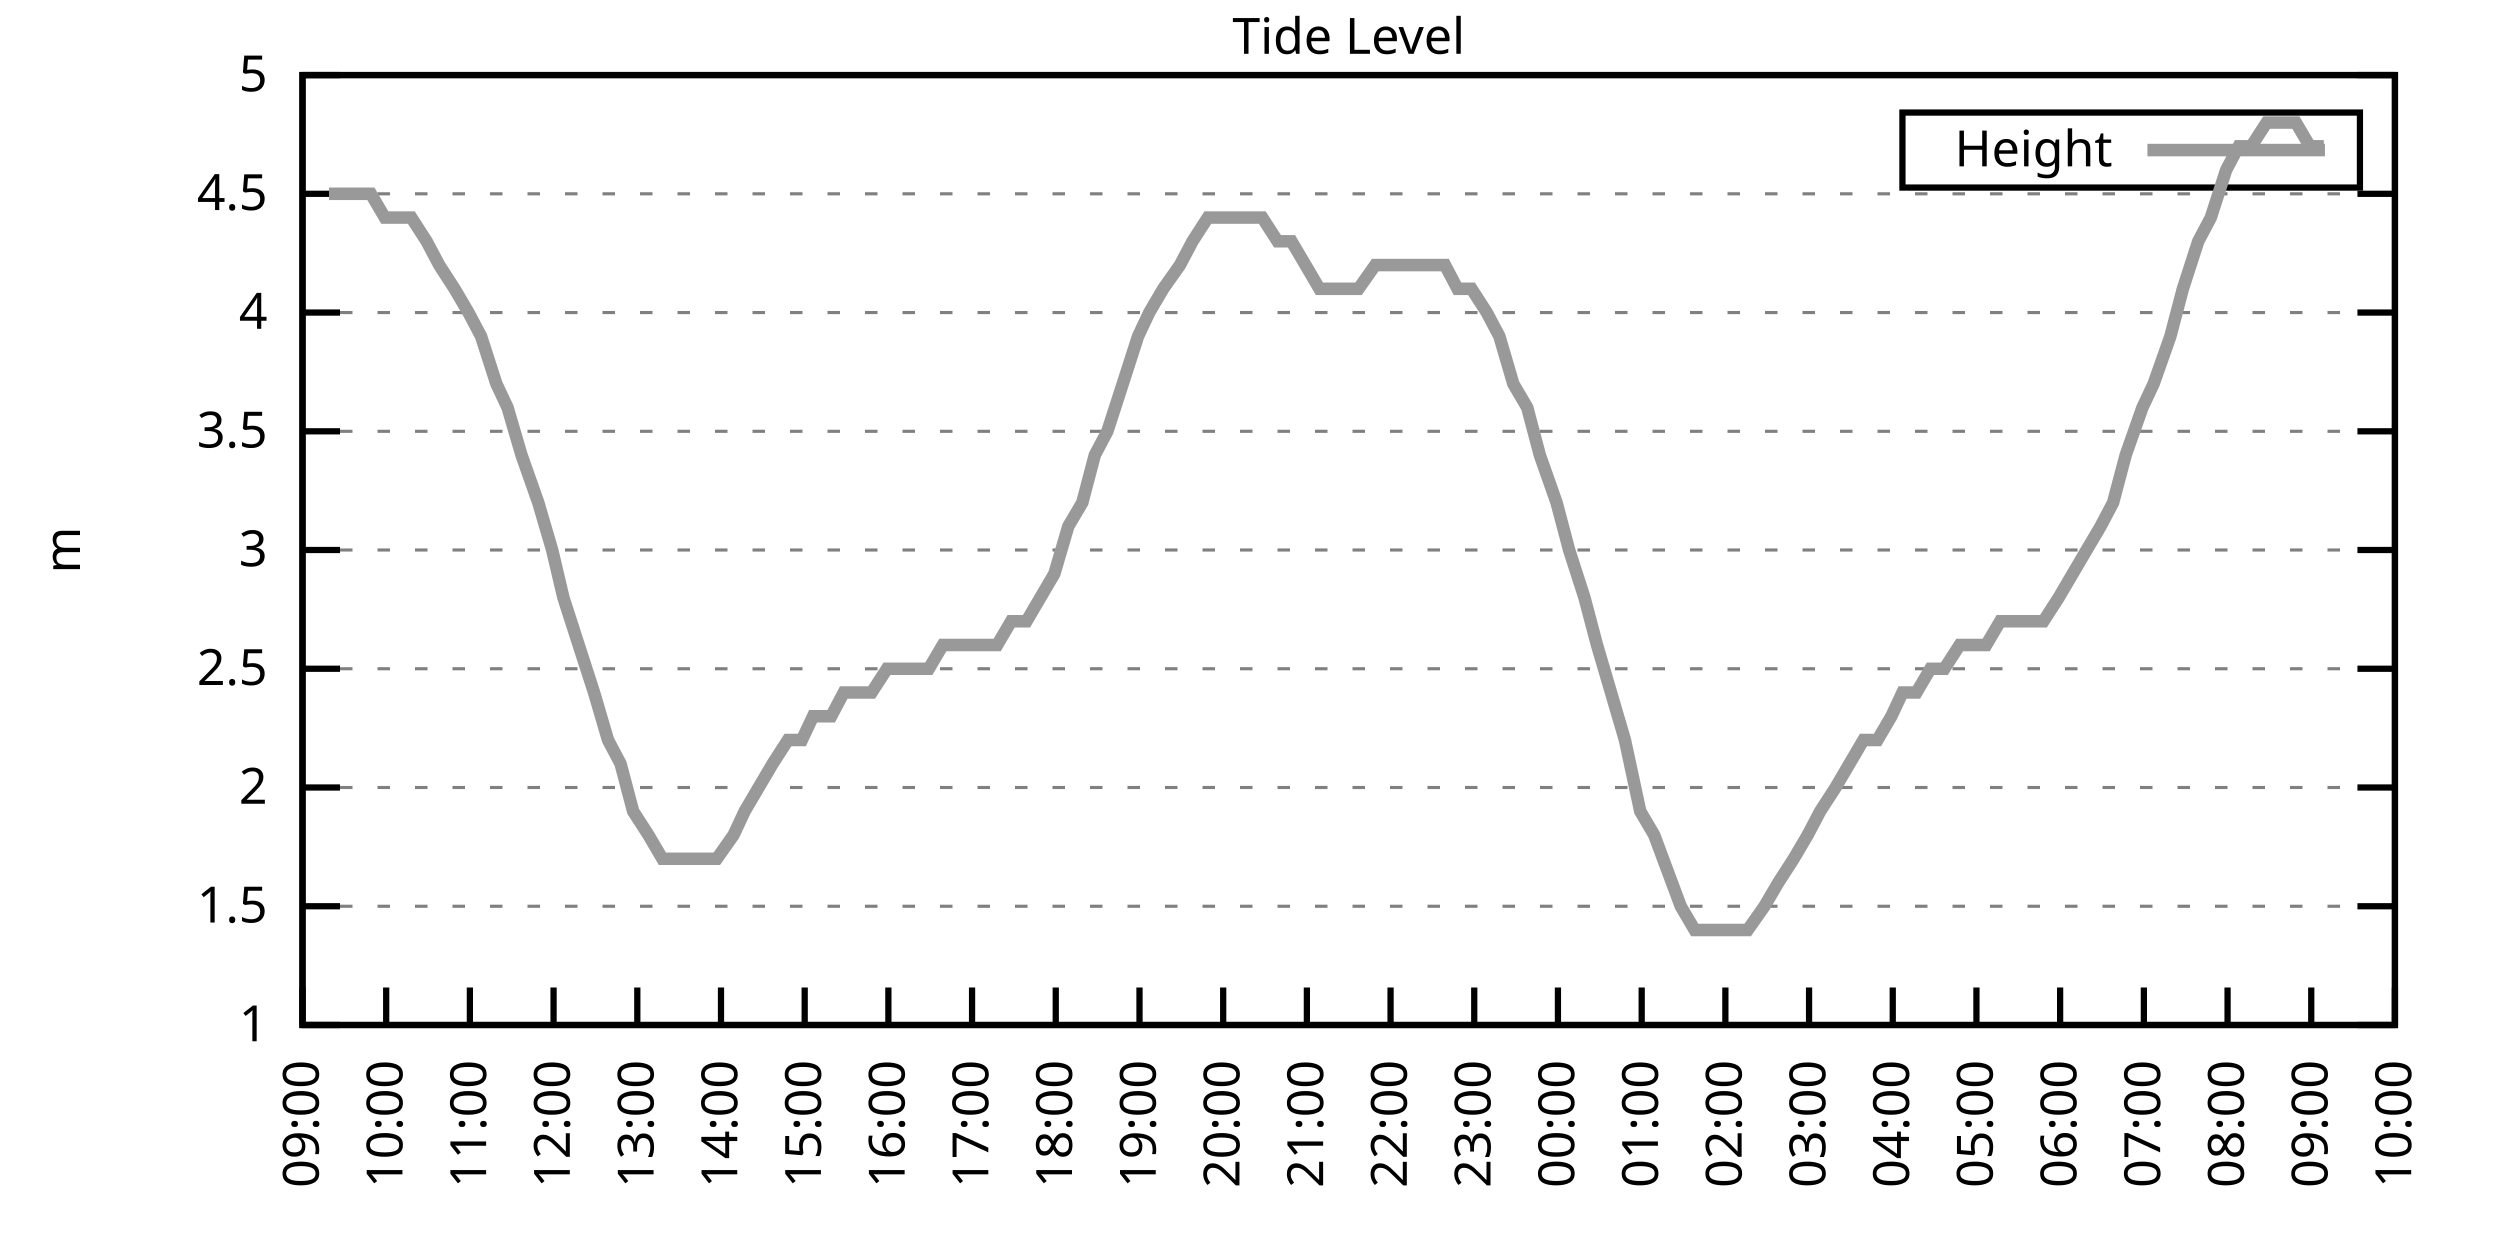
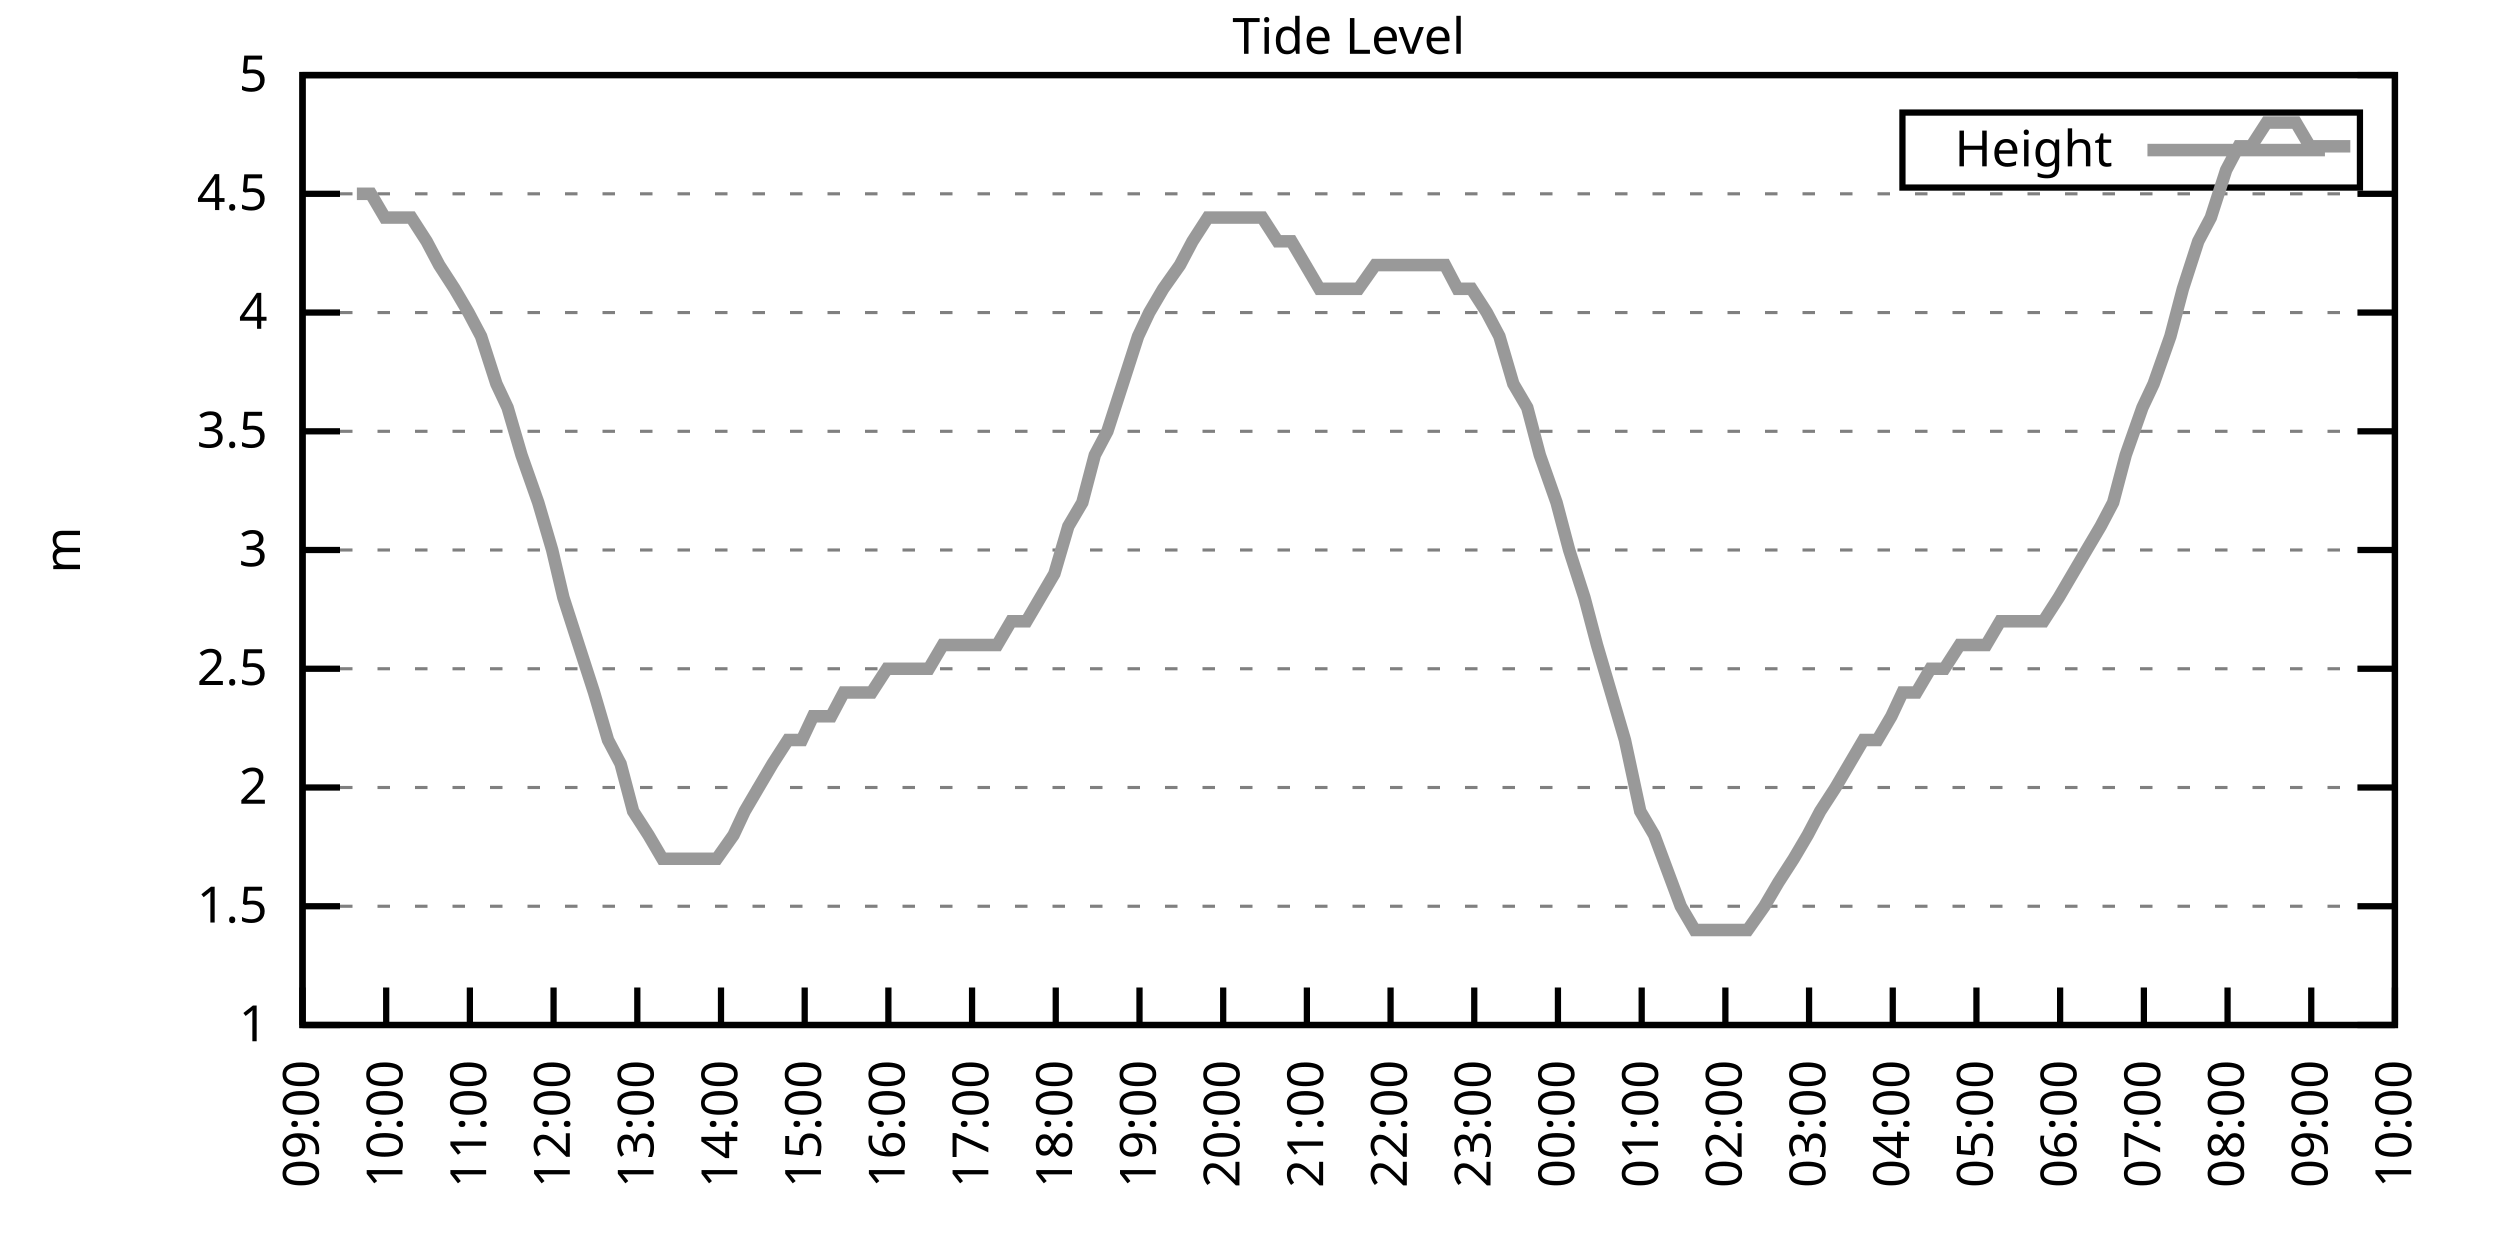
<svg xmlns="http://www.w3.org/2000/svg" xmlns:xlink="http://www.w3.org/1999/xlink" width="400" height="200" viewBox="0 0 400 200">
  <g id="gnuplot_canvas">
    <rect x="0" y="0" width="400" height="200" fill="none" />
    <defs>
      <circle id="gpDot" r="0.5" stroke-width="0.5" stroke="currentColor" />
      <path id="gpPt0" stroke-width="0.333" stroke="currentColor" d="M-1,0 h2 M0,-1 v2" />
      <path id="gpPt1" stroke-width="0.333" stroke="currentColor" d="M-1,-1 L1,1 M1,-1 L-1,1" />
      <path id="gpPt2" stroke-width="0.333" stroke="currentColor" d="M-1,0 L1,0 M0,-1 L0,1 M-1,-1 L1,1 M-1,1 L1,-1" />
      <rect id="gpPt3" stroke-width="0.333" stroke="currentColor" x="-1" y="-1" width="2" height="2" />
      <rect id="gpPt4" stroke-width="0.333" stroke="currentColor" fill="currentColor" x="-1" y="-1" width="2" height="2" />
      <circle id="gpPt5" stroke-width="0.333" stroke="currentColor" cx="0" cy="0" r="1" />
      <use xlink:href="#gpPt5" id="gpPt6" fill="currentColor" stroke="none" />
      <path id="gpPt7" stroke-width="0.333" stroke="currentColor" d="M0,-1.33 L-1.33,0.67 L1.33,0.67 z" />
      <use xlink:href="#gpPt7" id="gpPt8" fill="currentColor" stroke="none" />
      <use xlink:href="#gpPt7" id="gpPt9" stroke="currentColor" transform="rotate(180)" />
      <use xlink:href="#gpPt9" id="gpPt10" fill="currentColor" stroke="none" />
      <use xlink:href="#gpPt3" id="gpPt11" stroke="currentColor" transform="rotate(45)" />
      <use xlink:href="#gpPt11" id="gpPt12" fill="currentColor" stroke="none" />
      <path id="gpPt13" stroke-width="0.333" stroke="currentColor" d="M0,1.330 L1.265,0.411 L0.782,-1.067 L-0.782,-1.076 L-1.265,0.411 z" />
      <use xlink:href="#gpPt13" id="gpPt14" fill="currentColor" stroke="none" />
      <filter id="textbox" filterUnits="objectBoundingBox" x="0" y="0" height="1" width="1">
        <feFlood flood-color="white" flood-opacity="1" result="bgnd" />
        <feComposite in="SourceGraphic" in2="bgnd" operator="atop" />
      </filter>
      <filter id="greybox" filterUnits="objectBoundingBox" x="0" y="0" height="1" width="1">
        <feFlood flood-color="lightgrey" flood-opacity="1" result="grey" />
        <feComposite in="SourceGraphic" in2="grey" operator="atop" />
      </filter>
    </defs>
    <g fill="none" color="white" stroke="currentColor" stroke-width="1.00" stroke-linecap="butt" stroke-linejoin="miter">
</g>
    <g fill="none" color="black" stroke="currentColor" stroke-width="1.00" stroke-linecap="butt" stroke-linejoin="miter">
      <g stroke="none" shape-rendering="crispEdges">
        <polygon fill="rgb(255, 255, 255)" points="48.40,164.00 383.18,164.00 383.18,12.02 48.40,12.02 " />
      </g>
    </g>
    <g fill="none" color="black" stroke="currentColor" stroke-width="1.00" stroke-linecap="butt" stroke-linejoin="miter">
</g>
    <g fill="none" color="black" stroke="black" stroke-width="0.50" stroke-linecap="butt" stroke-linejoin="miter">
</g>
    <g fill="none" color="gray" stroke="currentColor" stroke-width="0.50" stroke-linecap="butt" stroke-linejoin="miter">
      <path stroke="gray" stroke-dasharray="2,4" class="gridline" d="M48.40,164.00 L383.19,164.00  " />
    </g>
    <g fill="none" color="gray" stroke="gray" stroke-width="1.00" stroke-linecap="butt" stroke-linejoin="miter">
</g>
    <g fill="none" color="black" stroke="currentColor" stroke-width="1.00" stroke-linecap="butt" stroke-linejoin="miter">
      <path stroke="black" d="M48.40,164.00 L54.40,164.00 M383.19,164.00 L377.19,164.00  " />
      <g transform="translate(42.80,166.60)" stroke="none" fill="black" font-family="Sans" font-size="8.00" text-anchor="end">
        <text>
          <tspan font-family="Sans"> 1</tspan>
        </text>
      </g>
    </g>
    <g fill="none" color="black" stroke="currentColor" stroke-width="1.00" stroke-linecap="butt" stroke-linejoin="miter">
</g>
    <g fill="none" color="black" stroke="black" stroke-width="0.50" stroke-linecap="butt" stroke-linejoin="miter">
</g>
    <g fill="none" color="gray" stroke="currentColor" stroke-width="0.50" stroke-linecap="butt" stroke-linejoin="miter">
      <path stroke="gray" stroke-dasharray="2,4" class="gridline" d="M48.40,145.00 L383.19,145.00  " />
    </g>
    <g fill="none" color="gray" stroke="gray" stroke-width="1.00" stroke-linecap="butt" stroke-linejoin="miter">
</g>
    <g fill="none" color="black" stroke="currentColor" stroke-width="1.00" stroke-linecap="butt" stroke-linejoin="miter">
      <path stroke="black" d="M48.40,145.00 L54.40,145.00 M383.19,145.00 L377.19,145.00  " />
      <g transform="translate(42.80,147.60)" stroke="none" fill="black" font-family="Sans" font-size="8.00" text-anchor="end">
        <text>
          <tspan font-family="Sans"> 1.5</tspan>
        </text>
      </g>
    </g>
    <g fill="none" color="black" stroke="currentColor" stroke-width="1.00" stroke-linecap="butt" stroke-linejoin="miter">
</g>
    <g fill="none" color="black" stroke="black" stroke-width="0.50" stroke-linecap="butt" stroke-linejoin="miter">
</g>
    <g fill="none" color="gray" stroke="currentColor" stroke-width="0.50" stroke-linecap="butt" stroke-linejoin="miter">
      <path stroke="gray" stroke-dasharray="2,4" class="gridline" d="M48.40,126.00 L383.19,126.00  " />
    </g>
    <g fill="none" color="gray" stroke="gray" stroke-width="1.00" stroke-linecap="butt" stroke-linejoin="miter">
</g>
    <g fill="none" color="black" stroke="currentColor" stroke-width="1.00" stroke-linecap="butt" stroke-linejoin="miter">
      <path stroke="black" d="M48.40,126.00 L54.40,126.00 M383.19,126.00 L377.19,126.00  " />
      <g transform="translate(42.80,128.60)" stroke="none" fill="black" font-family="Sans" font-size="8.00" text-anchor="end">
        <text>
          <tspan font-family="Sans"> 2</tspan>
        </text>
      </g>
    </g>
    <g fill="none" color="black" stroke="currentColor" stroke-width="1.00" stroke-linecap="butt" stroke-linejoin="miter">
</g>
    <g fill="none" color="black" stroke="black" stroke-width="0.50" stroke-linecap="butt" stroke-linejoin="miter">
</g>
    <g fill="none" color="gray" stroke="currentColor" stroke-width="0.50" stroke-linecap="butt" stroke-linejoin="miter">
      <path stroke="gray" stroke-dasharray="2,4" class="gridline" d="M48.40,107.00 L383.19,107.00  " />
    </g>
    <g fill="none" color="gray" stroke="gray" stroke-width="1.00" stroke-linecap="butt" stroke-linejoin="miter">
</g>
    <g fill="none" color="black" stroke="currentColor" stroke-width="1.00" stroke-linecap="butt" stroke-linejoin="miter">
      <path stroke="black" d="M48.40,107.00 L54.40,107.00 M383.19,107.00 L377.19,107.00  " />
      <g transform="translate(42.80,109.60)" stroke="none" fill="black" font-family="Sans" font-size="8.00" text-anchor="end">
        <text>
          <tspan font-family="Sans"> 2.5</tspan>
        </text>
      </g>
    </g>
    <g fill="none" color="black" stroke="currentColor" stroke-width="1.00" stroke-linecap="butt" stroke-linejoin="miter">
</g>
    <g fill="none" color="black" stroke="black" stroke-width="0.50" stroke-linecap="butt" stroke-linejoin="miter">
</g>
    <g fill="none" color="gray" stroke="currentColor" stroke-width="0.50" stroke-linecap="butt" stroke-linejoin="miter">
      <path stroke="gray" stroke-dasharray="2,4" class="gridline" d="M48.40,88.00 L383.19,88.00  " />
    </g>
    <g fill="none" color="gray" stroke="gray" stroke-width="1.00" stroke-linecap="butt" stroke-linejoin="miter">
</g>
    <g fill="none" color="black" stroke="currentColor" stroke-width="1.00" stroke-linecap="butt" stroke-linejoin="miter">
      <path stroke="black" d="M48.40,88.00 L54.40,88.00 M383.19,88.00 L377.19,88.00  " />
      <g transform="translate(42.80,90.60)" stroke="none" fill="black" font-family="Sans" font-size="8.00" text-anchor="end">
        <text>
          <tspan font-family="Sans"> 3</tspan>
        </text>
      </g>
    </g>
    <g fill="none" color="black" stroke="currentColor" stroke-width="1.00" stroke-linecap="butt" stroke-linejoin="miter">
</g>
    <g fill="none" color="black" stroke="black" stroke-width="0.50" stroke-linecap="butt" stroke-linejoin="miter">
</g>
    <g fill="none" color="gray" stroke="currentColor" stroke-width="0.50" stroke-linecap="butt" stroke-linejoin="miter">
      <path stroke="gray" stroke-dasharray="2,4" class="gridline" d="M48.40,69.01 L383.19,69.01  " />
    </g>
    <g fill="none" color="gray" stroke="gray" stroke-width="1.00" stroke-linecap="butt" stroke-linejoin="miter">
</g>
    <g fill="none" color="black" stroke="currentColor" stroke-width="1.00" stroke-linecap="butt" stroke-linejoin="miter">
      <path stroke="black" d="M48.40,69.01 L54.40,69.01 M383.19,69.01 L377.19,69.01  " />
      <g transform="translate(42.80,71.61)" stroke="none" fill="black" font-family="Sans" font-size="8.00" text-anchor="end">
        <text>
          <tspan font-family="Sans"> 3.5</tspan>
        </text>
      </g>
    </g>
    <g fill="none" color="black" stroke="currentColor" stroke-width="1.00" stroke-linecap="butt" stroke-linejoin="miter">
</g>
    <g fill="none" color="black" stroke="black" stroke-width="0.50" stroke-linecap="butt" stroke-linejoin="miter">
</g>
    <g fill="none" color="gray" stroke="currentColor" stroke-width="0.50" stroke-linecap="butt" stroke-linejoin="miter">
      <path stroke="gray" stroke-dasharray="2,4" class="gridline" d="M48.40,50.01 L383.19,50.01  " />
    </g>
    <g fill="none" color="gray" stroke="gray" stroke-width="1.00" stroke-linecap="butt" stroke-linejoin="miter">
</g>
    <g fill="none" color="black" stroke="currentColor" stroke-width="1.00" stroke-linecap="butt" stroke-linejoin="miter">
      <path stroke="black" d="M48.40,50.01 L54.40,50.01 M383.19,50.01 L377.19,50.01  " />
      <g transform="translate(42.80,52.61)" stroke="none" fill="black" font-family="Sans" font-size="8.00" text-anchor="end">
        <text>
          <tspan font-family="Sans"> 4</tspan>
        </text>
      </g>
    </g>
    <g fill="none" color="black" stroke="currentColor" stroke-width="1.00" stroke-linecap="butt" stroke-linejoin="miter">
</g>
    <g fill="none" color="black" stroke="black" stroke-width="0.50" stroke-linecap="butt" stroke-linejoin="miter">
</g>
    <g fill="none" color="gray" stroke="currentColor" stroke-width="0.50" stroke-linecap="butt" stroke-linejoin="miter">
      <path stroke="gray" stroke-dasharray="2,4" class="gridline" d="M48.40,31.01 L383.19,31.01  " />
    </g>
    <g fill="none" color="gray" stroke="gray" stroke-width="1.00" stroke-linecap="butt" stroke-linejoin="miter">
</g>
    <g fill="none" color="black" stroke="currentColor" stroke-width="1.00" stroke-linecap="butt" stroke-linejoin="miter">
      <path stroke="black" d="M48.40,31.01 L54.40,31.01 M383.19,31.01 L377.19,31.01  " />
      <g transform="translate(42.80,33.61)" stroke="none" fill="black" font-family="Sans" font-size="8.00" text-anchor="end">
        <text>
          <tspan font-family="Sans"> 4.5</tspan>
        </text>
      </g>
    </g>
    <g fill="none" color="black" stroke="currentColor" stroke-width="1.00" stroke-linecap="butt" stroke-linejoin="miter">
</g>
    <g fill="none" color="black" stroke="black" stroke-width="0.50" stroke-linecap="butt" stroke-linejoin="miter">
</g>
    <g fill="none" color="gray" stroke="currentColor" stroke-width="0.50" stroke-linecap="butt" stroke-linejoin="miter">
      <path stroke="gray" stroke-dasharray="2,4" class="gridline" d="M48.40,12.01 L383.19,12.01  " />
    </g>
    <g fill="none" color="gray" stroke="gray" stroke-width="1.00" stroke-linecap="butt" stroke-linejoin="miter">
</g>
    <g fill="none" color="black" stroke="currentColor" stroke-width="1.00" stroke-linecap="butt" stroke-linejoin="miter">
      <path stroke="black" d="M48.40,12.01 L54.40,12.01 M383.19,12.01 L377.19,12.01  " />
      <g transform="translate(42.80,14.61)" stroke="none" fill="black" font-family="Sans" font-size="8.00" text-anchor="end">
        <text>
          <tspan font-family="Sans"> 5</tspan>
        </text>
      </g>
    </g>
    <g fill="none" color="black" stroke="currentColor" stroke-width="1.00" stroke-linecap="butt" stroke-linejoin="miter">
      <path stroke="black" d="M48.40,164.00 L48.40,158.00  " />
      <g transform="translate(51.00,169.60) rotate(270.00)" stroke="none" fill="black" font-family="Sans" font-size="8.00" text-anchor="end">
        <text>
          <tspan font-family="Sans">09:00</tspan>
        </text>
      </g>
    </g>
    <g fill="none" color="black" stroke="currentColor" stroke-width="1.00" stroke-linecap="butt" stroke-linejoin="miter">
      <path stroke="black" d="M61.79,164.00 L61.79,158.00  " />
      <g transform="translate(64.39,169.60) rotate(270.00)" stroke="none" fill="black" font-family="Sans" font-size="8.00" text-anchor="end">
        <text>
          <tspan font-family="Sans">10:00</tspan>
        </text>
      </g>
    </g>
    <g fill="none" color="black" stroke="currentColor" stroke-width="1.00" stroke-linecap="butt" stroke-linejoin="miter">
      <path stroke="black" d="M75.18,164.00 L75.18,158.00  " />
      <g transform="translate(77.78,169.60) rotate(270.00)" stroke="none" fill="black" font-family="Sans" font-size="8.00" text-anchor="end">
        <text>
          <tspan font-family="Sans">11:00</tspan>
        </text>
      </g>
    </g>
    <g fill="none" color="black" stroke="currentColor" stroke-width="1.00" stroke-linecap="butt" stroke-linejoin="miter">
      <path stroke="black" d="M88.57,164.00 L88.57,158.00  " />
      <g transform="translate(91.17,169.60) rotate(270.00)" stroke="none" fill="black" font-family="Sans" font-size="8.00" text-anchor="end">
        <text>
          <tspan font-family="Sans">12:00</tspan>
        </text>
      </g>
    </g>
    <g fill="none" color="black" stroke="currentColor" stroke-width="1.00" stroke-linecap="butt" stroke-linejoin="miter">
      <path stroke="black" d="M101.97,164.00 L101.97,158.00  " />
      <g transform="translate(104.57,169.60) rotate(270.00)" stroke="none" fill="black" font-family="Sans" font-size="8.00" text-anchor="end">
        <text>
          <tspan font-family="Sans">13:00</tspan>
        </text>
      </g>
    </g>
    <g fill="none" color="black" stroke="currentColor" stroke-width="1.00" stroke-linecap="butt" stroke-linejoin="miter">
      <path stroke="black" d="M115.36,164.00 L115.36,158.00  " />
      <g transform="translate(117.96,169.60) rotate(270.00)" stroke="none" fill="black" font-family="Sans" font-size="8.00" text-anchor="end">
        <text>
          <tspan font-family="Sans">14:00</tspan>
        </text>
      </g>
    </g>
    <g fill="none" color="black" stroke="currentColor" stroke-width="1.00" stroke-linecap="butt" stroke-linejoin="miter">
      <path stroke="black" d="M128.75,164.00 L128.75,158.00  " />
      <g transform="translate(131.35,169.60) rotate(270.00)" stroke="none" fill="black" font-family="Sans" font-size="8.00" text-anchor="end">
        <text>
          <tspan font-family="Sans">15:00</tspan>
        </text>
      </g>
    </g>
    <g fill="none" color="black" stroke="currentColor" stroke-width="1.00" stroke-linecap="butt" stroke-linejoin="miter">
      <path stroke="black" d="M142.14,164.00 L142.14,158.00  " />
      <g transform="translate(144.74,169.60) rotate(270.00)" stroke="none" fill="black" font-family="Sans" font-size="8.00" text-anchor="end">
        <text>
          <tspan font-family="Sans">16:00</tspan>
        </text>
      </g>
    </g>
    <g fill="none" color="black" stroke="currentColor" stroke-width="1.00" stroke-linecap="butt" stroke-linejoin="miter">
      <path stroke="black" d="M155.53,164.00 L155.53,158.00  " />
      <g transform="translate(158.13,169.60) rotate(270.00)" stroke="none" fill="black" font-family="Sans" font-size="8.00" text-anchor="end">
        <text>
          <tspan font-family="Sans">17:00</tspan>
        </text>
      </g>
    </g>
    <g fill="none" color="black" stroke="currentColor" stroke-width="1.00" stroke-linecap="butt" stroke-linejoin="miter">
      <path stroke="black" d="M168.92,164.00 L168.92,158.00  " />
      <g transform="translate(171.52,169.60) rotate(270.00)" stroke="none" fill="black" font-family="Sans" font-size="8.00" text-anchor="end">
        <text>
          <tspan font-family="Sans">18:00</tspan>
        </text>
      </g>
    </g>
    <g fill="none" color="black" stroke="currentColor" stroke-width="1.00" stroke-linecap="butt" stroke-linejoin="miter">
      <path stroke="black" d="M182.32,164.00 L182.32,158.00  " />
      <g transform="translate(184.92,169.60) rotate(270.00)" stroke="none" fill="black" font-family="Sans" font-size="8.00" text-anchor="end">
        <text>
          <tspan font-family="Sans">19:00</tspan>
        </text>
      </g>
    </g>
    <g fill="none" color="black" stroke="currentColor" stroke-width="1.00" stroke-linecap="butt" stroke-linejoin="miter">
      <path stroke="black" d="M195.71,164.00 L195.71,158.00  " />
      <g transform="translate(198.31,169.60) rotate(270.00)" stroke="none" fill="black" font-family="Sans" font-size="8.00" text-anchor="end">
        <text>
          <tspan font-family="Sans">20:00</tspan>
        </text>
      </g>
    </g>
    <g fill="none" color="black" stroke="currentColor" stroke-width="1.00" stroke-linecap="butt" stroke-linejoin="miter">
      <path stroke="black" d="M209.10,164.00 L209.10,158.00  " />
      <g transform="translate(211.70,169.60) rotate(270.00)" stroke="none" fill="black" font-family="Sans" font-size="8.00" text-anchor="end">
        <text>
          <tspan font-family="Sans">21:00</tspan>
        </text>
      </g>
    </g>
    <g fill="none" color="black" stroke="currentColor" stroke-width="1.00" stroke-linecap="butt" stroke-linejoin="miter">
      <path stroke="black" d="M222.49,164.00 L222.49,158.00  " />
      <g transform="translate(225.09,169.60) rotate(270.00)" stroke="none" fill="black" font-family="Sans" font-size="8.00" text-anchor="end">
        <text>
          <tspan font-family="Sans">22:00</tspan>
        </text>
      </g>
    </g>
    <g fill="none" color="black" stroke="currentColor" stroke-width="1.00" stroke-linecap="butt" stroke-linejoin="miter">
      <path stroke="black" d="M235.88,164.00 L235.88,158.00  " />
      <g transform="translate(238.48,169.60) rotate(270.00)" stroke="none" fill="black" font-family="Sans" font-size="8.00" text-anchor="end">
        <text>
          <tspan font-family="Sans">23:00</tspan>
        </text>
      </g>
    </g>
    <g fill="none" color="black" stroke="currentColor" stroke-width="1.00" stroke-linecap="butt" stroke-linejoin="miter">
      <path stroke="black" d="M249.27,164.00 L249.27,158.00  " />
      <g transform="translate(251.87,169.60) rotate(270.00)" stroke="none" fill="black" font-family="Sans" font-size="8.00" text-anchor="end">
        <text>
          <tspan font-family="Sans">00:00</tspan>
        </text>
      </g>
    </g>
    <g fill="none" color="black" stroke="currentColor" stroke-width="1.00" stroke-linecap="butt" stroke-linejoin="miter">
      <path stroke="black" d="M262.67,164.00 L262.67,158.00  " />
      <g transform="translate(265.27,169.60) rotate(270.00)" stroke="none" fill="black" font-family="Sans" font-size="8.00" text-anchor="end">
        <text>
          <tspan font-family="Sans">01:00</tspan>
        </text>
      </g>
    </g>
    <g fill="none" color="black" stroke="currentColor" stroke-width="1.00" stroke-linecap="butt" stroke-linejoin="miter">
      <path stroke="black" d="M276.06,164.00 L276.06,158.00  " />
      <g transform="translate(278.66,169.60) rotate(270.00)" stroke="none" fill="black" font-family="Sans" font-size="8.00" text-anchor="end">
        <text>
          <tspan font-family="Sans">02:00</tspan>
        </text>
      </g>
    </g>
    <g fill="none" color="black" stroke="currentColor" stroke-width="1.00" stroke-linecap="butt" stroke-linejoin="miter">
      <path stroke="black" d="M289.45,164.00 L289.45,158.00  " />
      <g transform="translate(292.05,169.60) rotate(270.00)" stroke="none" fill="black" font-family="Sans" font-size="8.00" text-anchor="end">
        <text>
          <tspan font-family="Sans">03:00</tspan>
        </text>
      </g>
    </g>
    <g fill="none" color="black" stroke="currentColor" stroke-width="1.00" stroke-linecap="butt" stroke-linejoin="miter">
      <path stroke="black" d="M302.84,164.00 L302.84,158.00  " />
      <g transform="translate(305.44,169.60) rotate(270.00)" stroke="none" fill="black" font-family="Sans" font-size="8.00" text-anchor="end">
        <text>
          <tspan font-family="Sans">04:00</tspan>
        </text>
      </g>
    </g>
    <g fill="none" color="black" stroke="currentColor" stroke-width="1.00" stroke-linecap="butt" stroke-linejoin="miter">
      <path stroke="black" d="M316.23,164.00 L316.23,158.00  " />
      <g transform="translate(318.83,169.60) rotate(270.00)" stroke="none" fill="black" font-family="Sans" font-size="8.00" text-anchor="end">
        <text>
          <tspan font-family="Sans">05:00</tspan>
        </text>
      </g>
    </g>
    <g fill="none" color="black" stroke="currentColor" stroke-width="1.00" stroke-linecap="butt" stroke-linejoin="miter">
      <path stroke="black" d="M329.62,164.00 L329.62,158.00  " />
      <g transform="translate(332.22,169.60) rotate(270.00)" stroke="none" fill="black" font-family="Sans" font-size="8.00" text-anchor="end">
        <text>
          <tspan font-family="Sans">06:00</tspan>
        </text>
      </g>
    </g>
    <g fill="none" color="black" stroke="currentColor" stroke-width="1.00" stroke-linecap="butt" stroke-linejoin="miter">
      <path stroke="black" d="M343.02,164.00 L343.02,158.00  " />
      <g transform="translate(345.62,169.60) rotate(270.00)" stroke="none" fill="black" font-family="Sans" font-size="8.00" text-anchor="end">
        <text>
          <tspan font-family="Sans">07:00</tspan>
        </text>
      </g>
    </g>
    <g fill="none" color="black" stroke="currentColor" stroke-width="1.00" stroke-linecap="butt" stroke-linejoin="miter">
      <path stroke="black" d="M356.41,164.00 L356.41,158.00  " />
      <g transform="translate(359.01,169.60) rotate(270.00)" stroke="none" fill="black" font-family="Sans" font-size="8.00" text-anchor="end">
        <text>
          <tspan font-family="Sans">08:00</tspan>
        </text>
      </g>
    </g>
    <g fill="none" color="black" stroke="currentColor" stroke-width="1.00" stroke-linecap="butt" stroke-linejoin="miter">
      <path stroke="black" d="M369.80,164.00 L369.80,158.00  " />
      <g transform="translate(372.40,169.60) rotate(270.00)" stroke="none" fill="black" font-family="Sans" font-size="8.00" text-anchor="end">
        <text>
          <tspan font-family="Sans">09:00</tspan>
        </text>
      </g>
    </g>
    <g fill="none" color="black" stroke="currentColor" stroke-width="1.00" stroke-linecap="butt" stroke-linejoin="miter">
      <path stroke="black" d="M383.19,164.00 L383.19,158.00  " />
      <g transform="translate(385.79,169.60) rotate(270.00)" stroke="none" fill="black" font-family="Sans" font-size="8.00" text-anchor="end">
        <text>
          <tspan font-family="Sans">10:00</tspan>
        </text>
      </g>
    </g>
    <g fill="none" color="black" stroke="currentColor" stroke-width="1.00" stroke-linecap="butt" stroke-linejoin="miter">
</g>
    <g fill="none" color="black" stroke="currentColor" stroke-width="1.00" stroke-linecap="butt" stroke-linejoin="miter">
      <path stroke="black" d="M48.40,12.01 L48.40,164.00 L383.19,164.00 L383.19,12.01 L48.40,12.01 Z  " />
    </g>
    <g fill="none" color="black" stroke="currentColor" stroke-width="1.00" stroke-linecap="butt" stroke-linejoin="miter">
</g>
    <g fill="none" color="black" stroke="currentColor" stroke-width="1.00" stroke-linecap="butt" stroke-linejoin="miter">
      <path stroke="black" d="M304.39,30.01 L304.39,18.01 L377.59,18.01 L377.59,30.01 L304.39,30.01 Z  " />
    </g>
    <g id="Tide_level_plot_1">
      <g fill="none" color="white" stroke="black" stroke-width="2.00" stroke-linecap="butt" stroke-linejoin="miter">
</g>
      <g fill="none" color="black" stroke="currentColor" stroke-width="2.00" stroke-linecap="butt" stroke-linejoin="miter">
        <g transform="translate(337.99,26.61)" stroke="none" fill="black" font-family="Sans" font-size="8.00" text-anchor="end">
          <text>
            <tspan font-family="Sans">Height</tspan>
          </text>
        </g>
      </g>
      <g fill="none" color="black" stroke="currentColor" stroke-width="2.00" stroke-linecap="butt" stroke-linejoin="miter">
-         <path stroke="rgb(153, 153, 153)" d="M343.59,24.01 L371.99,24.01 M52.64,31.01 L54.87,31.01 L57.10,31.01 L59.34,31.01 L61.57,34.81 L63.35,34.81   L65.81,34.81 L68.26,38.61 L70.27,42.41 L72.73,46.21 L74.96,50.01 L76.97,53.81 L79.42,61.41 L81.21,65.21   L83.44,72.81 L86.12,80.41 L88.35,88.00 L90.14,95.60 L92.59,103.20 L95.05,110.80 L97.28,118.40 L99.29,122.20   L101.30,129.80 L103.75,133.60 L105.98,137.40 L108.22,137.40 L110.22,137.40 L112.68,137.40 L114.69,137.40 L117.37,133.60   L119.15,129.80 L121.38,126.00 L123.62,122.20 L126.07,118.40 L128.30,118.40 L130.09,114.60 L132.99,114.60 L135.00,110.80   L137.23,110.80 L139.46,110.80 L141.92,107.00 L143.70,107.00 L146.38,107.00 L148.61,107.00 L150.85,103.20 L153.08,103.20   L155.09,103.20 L157.32,103.20 L159.55,103.20 L161.78,99.40 L164.24,99.40 L166.47,95.60 L168.70,91.80 L170.93,84.21   L173.17,80.41 L175.17,72.81 L177.18,69.01 L179.64,61.41 L182.09,53.81 L183.88,50.01 L186.11,46.21 L188.79,42.41   L190.80,38.61 L193.25,34.81 L195.26,34.81 L197.49,34.81 L199.50,34.81 L201.96,34.81 L204.41,38.61 L206.64,38.61   L208.88,42.41 L211.11,46.21 L213.34,46.21 L215.35,46.21 L217.36,46.21 L220.04,42.41 L222.04,42.41 L224.50,42.41   L226.29,42.41 L228.74,42.41 L231.20,42.41 L233.20,46.21 L235.44,46.21 L237.89,50.01 L239.90,53.81 L242.13,61.41   L244.36,65.21 L246.37,72.81 L249.05,80.41 L251.06,88.00 L253.51,95.60 L255.52,103.20 L257.76,110.80 L259.99,118.40   L262.44,129.80 L264.67,133.60 L268.92,145.00 L271.15,148.80 L273.60,148.80 L275.83,148.80 L278.07,148.80 L279.63,148.80   L282.31,145.00 L284.54,141.20 L286.99,137.40 L289.23,133.60 L291.23,129.80 L293.69,126.00 L295.92,122.20 L298.15,118.40   L300.39,118.40 L302.62,114.60 L304.40,110.80 L306.63,110.80 L308.87,107.00 L311.10,107.00 L313.55,103.20 L315.79,103.20   L317.79,103.20 L320.03,99.40 L322.70,99.40 L324.71,99.40 L326.95,99.40 L329.40,95.60 L331.63,91.80 L333.86,88.00   L336.10,84.21 L338.10,80.41 L340.11,72.81 L342.79,65.21 L344.58,61.41 L347.26,53.81 L349.26,46.21 L351.72,38.61   L353.73,34.81 L356.18,27.21 L358.19,23.41 L360.20,23.41 L362.66,19.61 L364.66,19.61 L367.34,19.61 L369.58,23.41   L371.81,23.41  " />
+         <path stroke="rgb(153, 153, 153)" d="M343.59,24.01 L371.99,24.01 M57.10,31.01 L59.34,31.01 L61.57,34.81 L63.35,34.81 L65.81,34.81 L68.26,38.61   L70.27,42.41 L72.73,46.21 L74.96,50.01 L76.97,53.81 L79.42,61.41 L81.21,65.21 L83.44,72.81 L86.12,80.41   L88.35,88.00 L90.14,95.60 L92.59,103.20 L95.05,110.80 L97.28,118.40 L99.29,122.20 L101.30,129.80 L103.75,133.60   L105.98,137.40 L108.22,137.40 L110.22,137.40 L112.68,137.40 L114.69,137.40 L117.37,133.60 L119.15,129.80 L121.38,126.00   L123.62,122.20 L126.07,118.40 L128.30,118.40 L130.09,114.60 L132.99,114.60 L135.00,110.80 L137.23,110.80 L139.46,110.80   L141.92,107.00 L143.70,107.00 L146.38,107.00 L148.61,107.00 L150.85,103.20 L153.08,103.20 L155.09,103.20 L157.32,103.20   L159.55,103.20 L161.78,99.40 L164.24,99.40 L166.47,95.60 L168.70,91.80 L170.93,84.21 L173.17,80.41 L175.17,72.81   L177.18,69.01 L179.64,61.41 L182.09,53.81 L183.88,50.01 L186.11,46.21 L188.79,42.41 L190.80,38.61 L193.25,34.81   L195.26,34.81 L197.49,34.81 L199.50,34.81 L201.96,34.81 L204.41,38.61 L206.64,38.61 L208.88,42.41 L211.11,46.21   L213.34,46.21 L215.35,46.21 L217.36,46.21 L220.04,42.41 L222.04,42.41 L224.50,42.41 L226.29,42.41 L228.74,42.41   L231.20,42.41 L233.20,46.21 L235.44,46.21 L237.89,50.01 L239.90,53.81 L242.13,61.41 L244.36,65.21 L246.37,72.81   L249.05,80.41 L251.06,88.00 L253.51,95.60 L255.52,103.20 L257.76,110.80 L259.99,118.40 L262.44,129.80 L264.67,133.60   L268.92,145.00 L271.15,148.80 L273.60,148.80 L275.83,148.80 L278.07,148.80 L279.63,148.80 L282.31,145.00 L284.54,141.20   L286.99,137.40 L289.23,133.60 L291.23,129.80 L293.69,126.00 L295.92,122.20 L298.15,118.40 L300.39,118.40 L302.62,114.60   L304.40,110.80 L306.63,110.80 L308.87,107.00 L311.10,107.00 L313.55,103.20 L315.79,103.20 L317.79,103.20 L320.03,99.40   L322.70,99.40 L324.71,99.40 L326.95,99.40 L329.40,95.60 L331.63,91.80 L333.86,88.00 L336.10,84.21 L338.10,80.41   L340.11,72.81 L342.79,65.21 L344.58,61.41 L347.26,53.81 L349.26,46.21 L351.72,38.61 L353.73,34.81 L356.18,27.21   L358.19,23.41 L360.20,23.41 L362.66,19.61 L364.66,19.61 L367.34,19.61 L369.58,23.41 L371.81,23.41 L374.04,23.41   L376.05,23.41  " />
      </g>
    </g>
    <g fill="none" color="black" stroke="currentColor" stroke-width="2.00" stroke-linecap="butt" stroke-linejoin="miter">
</g>
    <g fill="none" color="black" stroke="black" stroke-width="1.00" stroke-linecap="butt" stroke-linejoin="miter">
</g>
    <g fill="none" color="black" stroke="currentColor" stroke-width="1.00" stroke-linecap="butt" stroke-linejoin="miter">
      <path stroke="black" d="M48.40,12.01 L48.40,164.00 L383.19,164.00 L383.19,12.01 L48.40,12.01 Z  " />
      <g transform="translate(12.80,88.01) rotate(270.00)" stroke="none" fill="black" font-family="Sans" font-size="8.00" text-anchor="middle">
        <text>
          <tspan font-family="Sans">m</tspan>
        </text>
      </g>
    </g>
    <g fill="none" color="black" stroke="currentColor" stroke-width="1.00" stroke-linecap="butt" stroke-linejoin="miter">
</g>
    <g fill="none" color="black" stroke="currentColor" stroke-width="1.00" stroke-linecap="butt" stroke-linejoin="miter">
      <g transform="translate(215.79,8.61)" stroke="none" fill="black" font-family="Sans" font-size="8.00" text-anchor="middle">
        <text>
          <tspan font-family="Sans">Tide Level</tspan>
        </text>
      </g>
    </g>
    <g fill="none" color="black" stroke="currentColor" stroke-width="1.00" stroke-linecap="butt" stroke-linejoin="miter">
</g>
  </g>
</svg>
